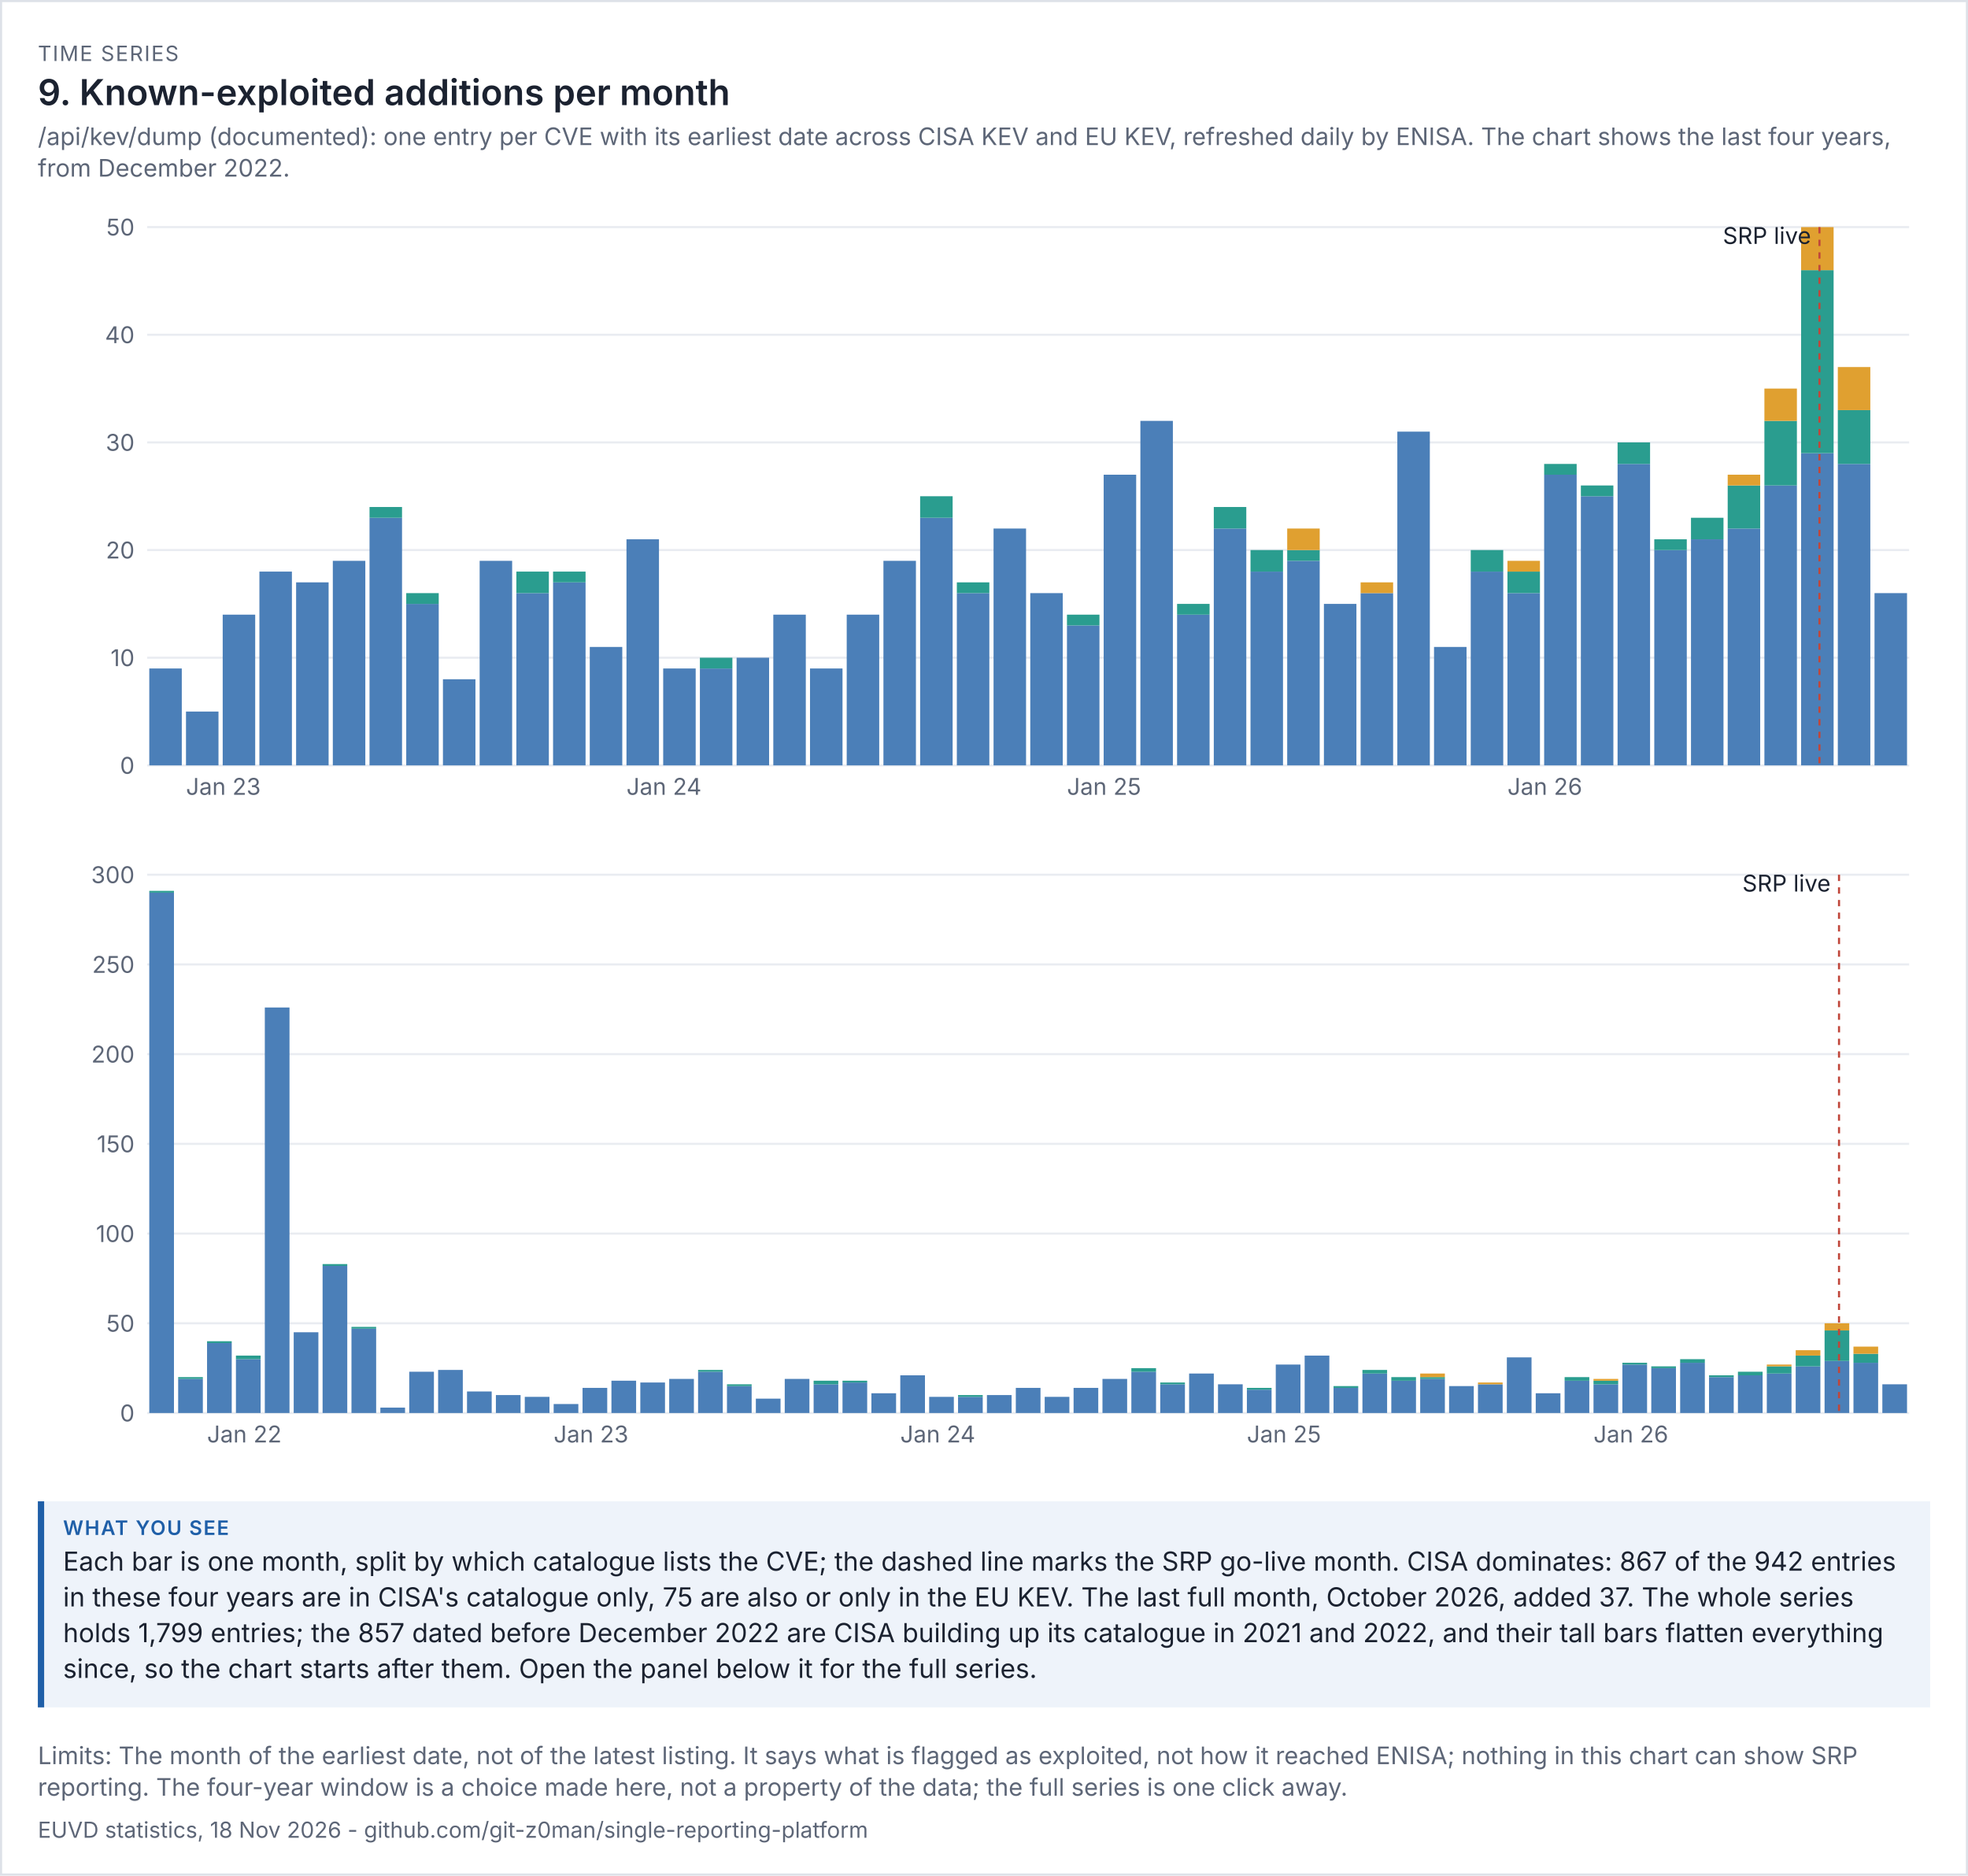
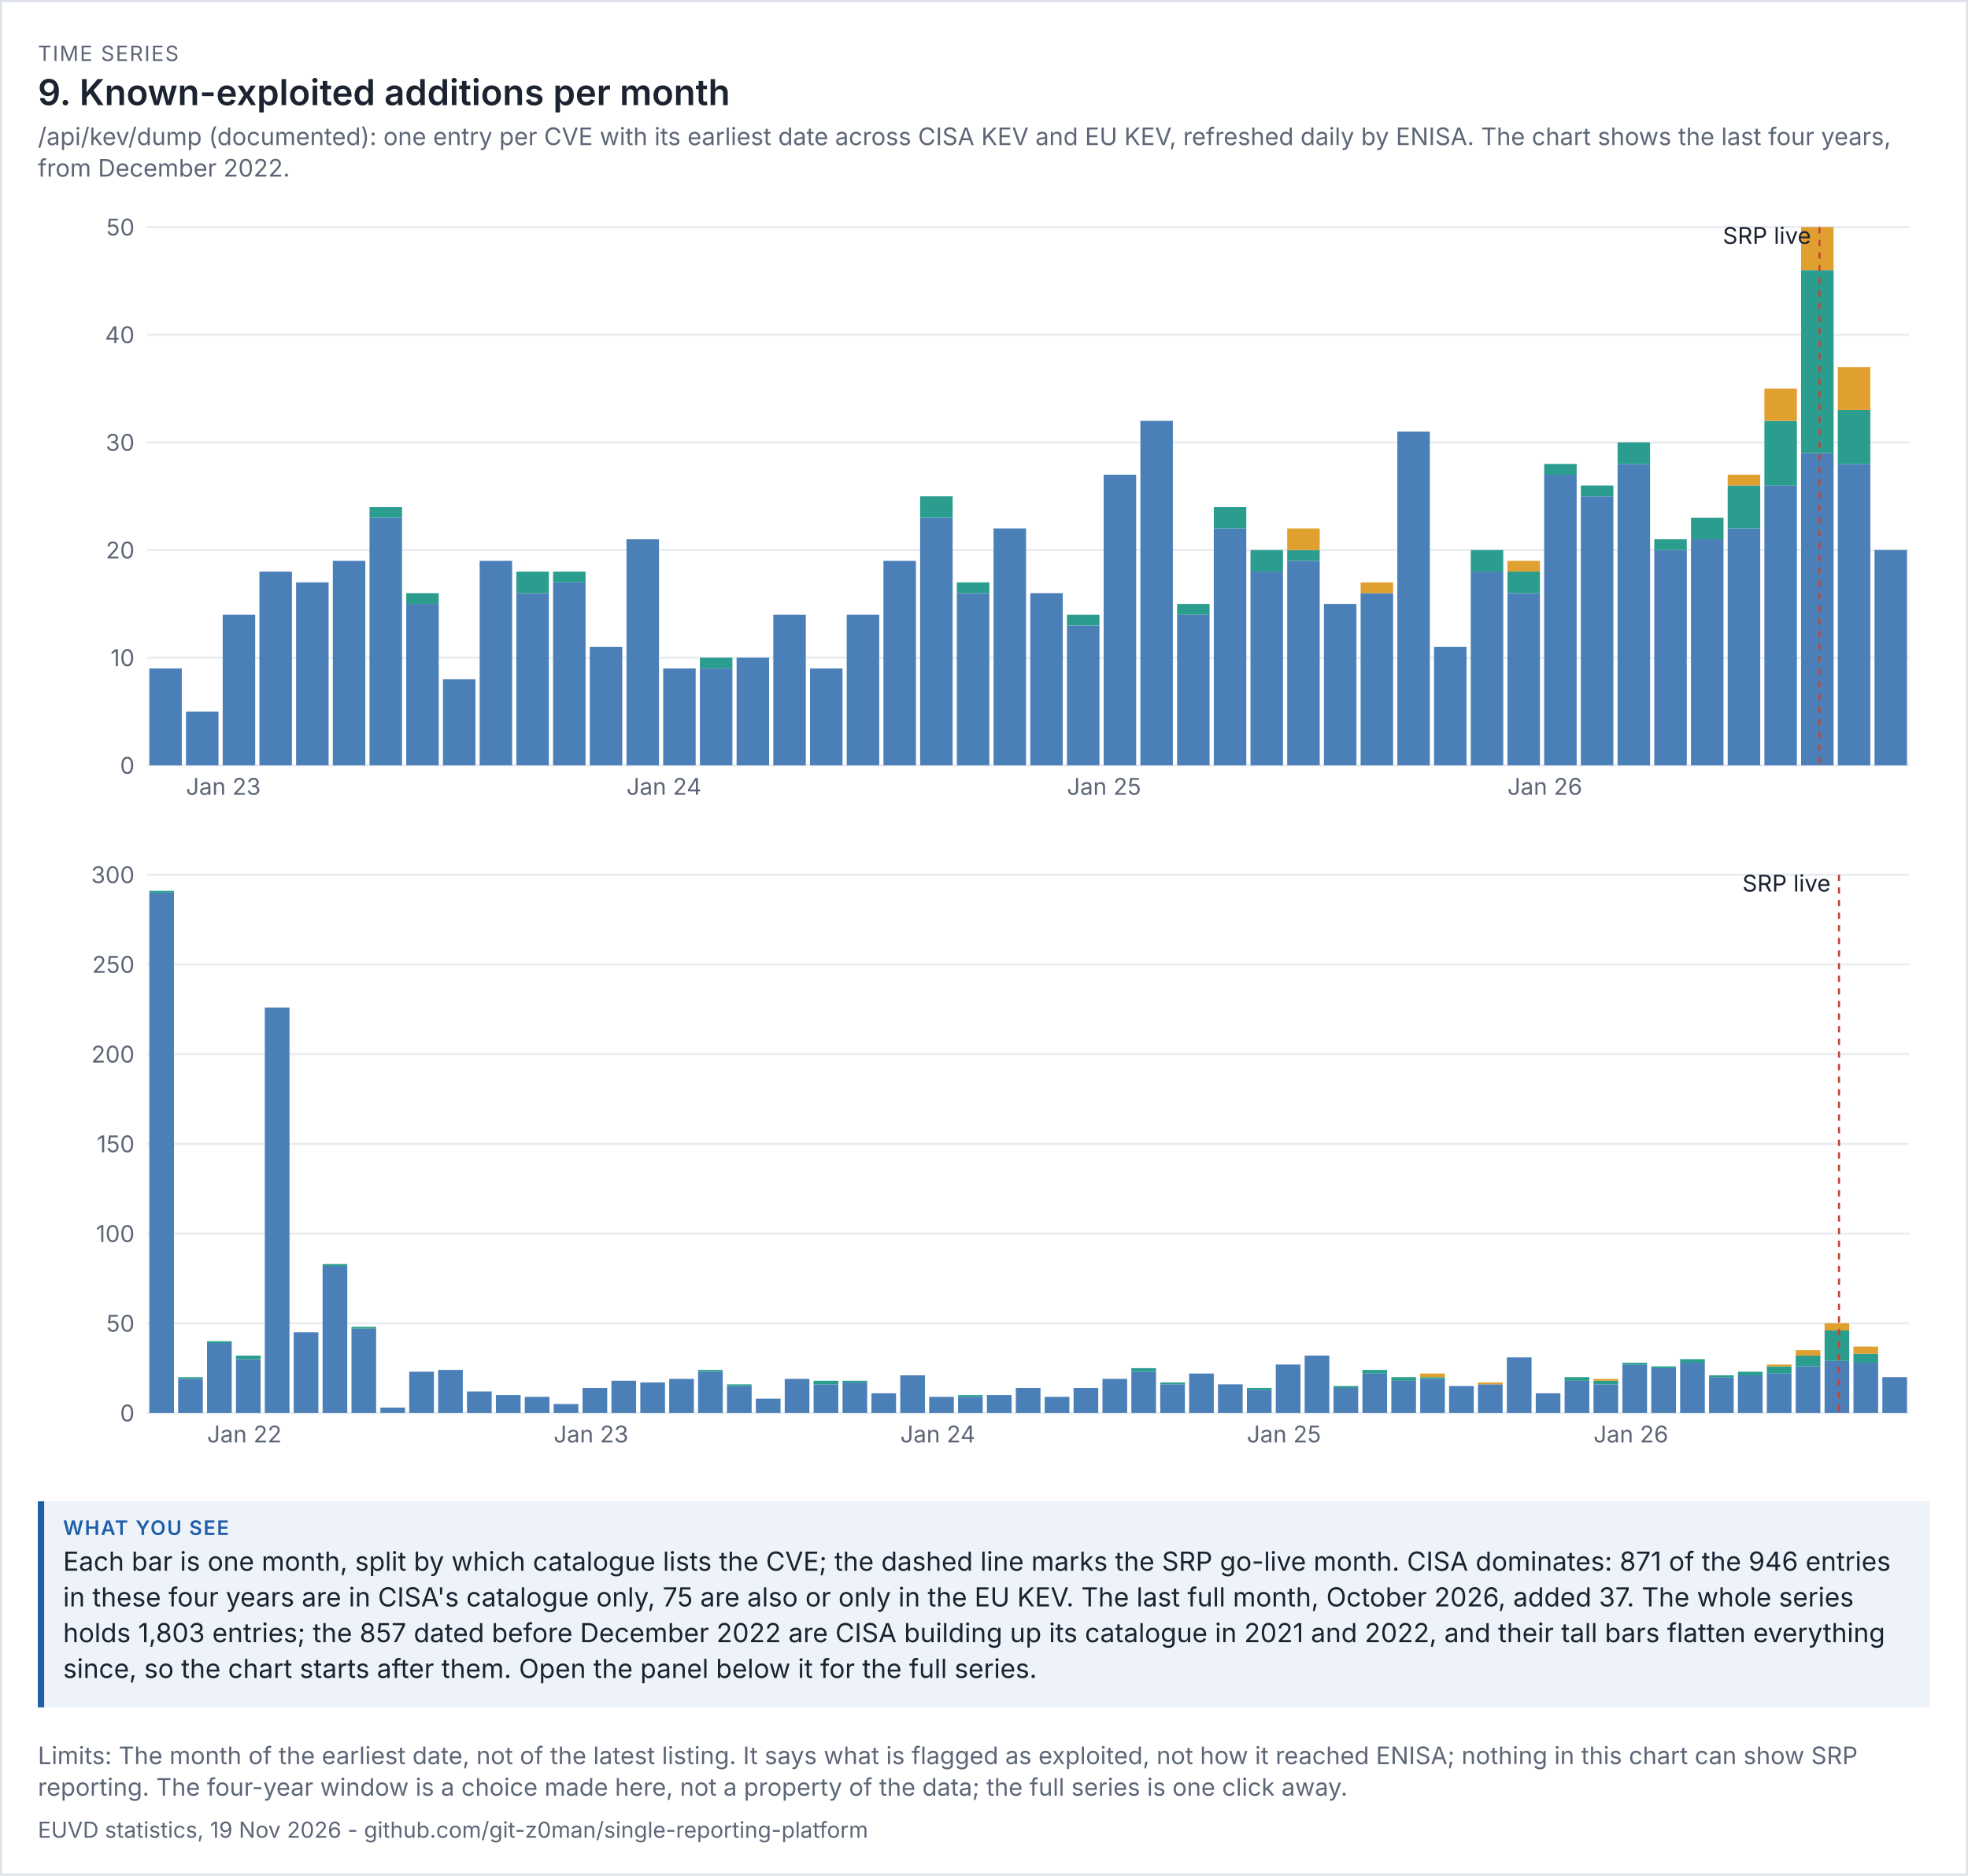
<svg xmlns="http://www.w3.org/2000/svg" viewBox="0 0 936 892" width="936" height="892" font-family="system-ui,-apple-system,'Segoe UI',sans-serif">
  <rect width="100%" height="100%" fill="#ffffff" />
  <rect x="0.5" y="0.5" width="935" height="891" fill="none" stroke="#dde1e8" />
  <text x="18" y="29" font-size="10" letter-spacing="0.6" fill="#5d6677">TIME SERIES</text>
  <text x="18" y="50" font-size="17" fill="#1b2230" font-weight="600">9. Known-exploited additions per month</text>
  <text x="18" y="69" font-size="11.5" fill="#5d6677">/api/kev/dump (documented): one entry per CVE with its earliest date across CISA KEV and EU KEV, refreshed daily by ENISA. The chart shows the last four years,</text>
  <text x="18" y="84" font-size="11.5" fill="#5d6677">from December 2022.</text>
  <g transform="translate(18,94) scale(1)" font-size="11">
    <svg viewBox="0 0 900 300" role="img" width="900" height="300">
      <g>
        <line x1="52" x2="890" y1="270" y2="270" stroke="rgb(233, 236, 241)" />
        <text x="46" y="274" text-anchor="end" fill="rgb(93, 102, 119)">0</text>
        <line x1="52" x2="890" y1="218.8" y2="218.8" stroke="rgb(233, 236, 241)" />
        <text x="46" y="222.8" text-anchor="end" fill="rgb(93, 102, 119)">10</text>
        <line x1="52" x2="890" y1="167.6" y2="167.6" stroke="rgb(233, 236, 241)" />
        <text x="46" y="171.6" text-anchor="end" fill="rgb(93, 102, 119)">20</text>
        <line x1="52" x2="890" y1="116.4" y2="116.4" stroke="rgb(233, 236, 241)" />
        <text x="46" y="120.4" text-anchor="end" fill="rgb(93, 102, 119)">30</text>
        <line x1="52" x2="890" y1="65.2" y2="65.2" stroke="rgb(233, 236, 241)" />
        <text x="46" y="69.2" text-anchor="end" fill="rgb(93, 102, 119)">40</text>
        <line x1="52" x2="890" y1="14" y2="14" stroke="rgb(233, 236, 241)" />
        <text x="46" y="18" text-anchor="end" fill="rgb(93, 102, 119)">50</text>
        <rect x="53" y="223.92" width="15.458" height="46.08" fill="rgb(75, 127, 184)" />
        <rect x="70.458" y="244.4" width="15.458" height="25.6" fill="rgb(75, 127, 184)" />
        <text x="70.458" y="284" fill="rgb(93, 102, 119)">Jan 23</text>
        <rect x="87.917" y="198.32" width="15.458" height="71.68" fill="rgb(75, 127, 184)" />
        <rect x="105.375" y="177.84" width="15.458" height="92.16" fill="rgb(75, 127, 184)" />
        <rect x="122.833" y="182.96" width="15.458" height="87.04" fill="rgb(75, 127, 184)" />
        <rect x="140.292" y="172.72" width="15.458" height="97.28" fill="rgb(75, 127, 184)" />
        <rect x="157.75" y="152.24" width="15.458" height="117.76" fill="rgb(75, 127, 184)" />
        <rect x="157.75" y="147.12" width="15.458" height="5.12" fill="rgb(42, 157, 143)" />
        <rect x="175.208" y="193.2" width="15.458" height="76.8" fill="rgb(75, 127, 184)" />
        <rect x="175.208" y="188.08" width="15.458" height="5.12" fill="rgb(42, 157, 143)" />
        <rect x="192.667" y="229.04" width="15.458" height="40.96" fill="rgb(75, 127, 184)" />
        <rect x="210.125" y="172.72" width="15.458" height="97.28" fill="rgb(75, 127, 184)" />
        <rect x="227.583" y="188.08" width="15.458" height="81.92" fill="rgb(75, 127, 184)" />
        <rect x="227.583" y="177.84" width="15.458" height="10.24" fill="rgb(42, 157, 143)" />
        <rect x="245.042" y="182.96" width="15.458" height="87.04" fill="rgb(75, 127, 184)" />
        <rect x="245.042" y="177.84" width="15.458" height="5.12" fill="rgb(42, 157, 143)" />
        <rect x="262.5" y="213.68" width="15.458" height="56.32" fill="rgb(75, 127, 184)" />
        <rect x="279.958" y="162.48" width="15.458" height="107.52" fill="rgb(75, 127, 184)" />
        <text x="279.958" y="284" fill="rgb(93, 102, 119)">Jan 24</text>
        <rect x="297.417" y="223.92" width="15.458" height="46.08" fill="rgb(75, 127, 184)" />
        <rect x="314.875" y="223.92" width="15.458" height="46.08" fill="rgb(75, 127, 184)" />
        <rect x="314.875" y="218.8" width="15.458" height="5.12" fill="rgb(42, 157, 143)" />
        <rect x="332.333" y="218.8" width="15.458" height="51.2" fill="rgb(75, 127, 184)" />
        <rect x="349.792" y="198.32" width="15.458" height="71.68" fill="rgb(75, 127, 184)" />
        <rect x="367.25" y="223.92" width="15.458" height="46.08" fill="rgb(75, 127, 184)" />
        <rect x="384.708" y="198.32" width="15.458" height="71.68" fill="rgb(75, 127, 184)" />
        <rect x="402.167" y="172.72" width="15.458" height="97.28" fill="rgb(75, 127, 184)" />
        <rect x="419.625" y="152.24" width="15.458" height="117.76" fill="rgb(75, 127, 184)" />
        <rect x="419.625" y="142" width="15.458" height="10.24" fill="rgb(42, 157, 143)" />
        <rect x="437.083" y="188.08" width="15.458" height="81.92" fill="rgb(75, 127, 184)" />
        <rect x="437.083" y="182.96" width="15.458" height="5.12" fill="rgb(42, 157, 143)" />
        <rect x="454.542" y="157.36" width="15.458" height="112.64" fill="rgb(75, 127, 184)" />
        <rect x="472" y="188.08" width="15.458" height="81.92" fill="rgb(75, 127, 184)" />
        <rect x="489.458" y="203.44" width="15.458" height="66.56" fill="rgb(75, 127, 184)" />
        <rect x="489.458" y="198.32" width="15.458" height="5.12" fill="rgb(42, 157, 143)" />
        <text x="489.458" y="284" fill="rgb(93, 102, 119)">Jan 25</text>
        <rect x="506.917" y="131.76" width="15.458" height="138.24" fill="rgb(75, 127, 184)" />
        <rect x="524.375" y="106.16" width="15.458" height="163.84" fill="rgb(75, 127, 184)" />
        <rect x="541.833" y="198.32" width="15.458" height="71.68" fill="rgb(75, 127, 184)" />
        <rect x="541.833" y="193.2" width="15.458" height="5.12" fill="rgb(42, 157, 143)" />
        <rect x="559.292" y="157.36" width="15.458" height="112.64" fill="rgb(75, 127, 184)" />
        <rect x="559.292" y="147.12" width="15.458" height="10.24" fill="rgb(42, 157, 143)" />
        <rect x="576.75" y="177.84" width="15.458" height="92.16" fill="rgb(75, 127, 184)" />
        <rect x="576.75" y="167.6" width="15.458" height="10.24" fill="rgb(42, 157, 143)" />
        <rect x="594.208" y="172.72" width="15.458" height="97.28" fill="rgb(75, 127, 184)" />
        <rect x="594.208" y="167.6" width="15.458" height="5.12" fill="rgb(42, 157, 143)" />
        <rect x="594.208" y="157.36" width="15.458" height="10.24" fill="rgb(224, 160, 48)" />
        <rect x="611.667" y="193.2" width="15.458" height="76.8" fill="rgb(75, 127, 184)" />
        <rect x="629.125" y="188.08" width="15.458" height="81.92" fill="rgb(75, 127, 184)" />
        <rect x="629.125" y="182.96" width="15.458" height="5.12" fill="rgb(224, 160, 48)" />
        <rect x="646.583" y="111.28" width="15.458" height="158.72" fill="rgb(75, 127, 184)" />
        <rect x="664.042" y="213.68" width="15.458" height="56.32" fill="rgb(75, 127, 184)" />
        <rect x="681.5" y="177.84" width="15.458" height="92.16" fill="rgb(75, 127, 184)" />
        <rect x="681.5" y="167.6" width="15.458" height="10.24" fill="rgb(42, 157, 143)" />
        <rect x="698.958" y="188.08" width="15.458" height="81.92" fill="rgb(75, 127, 184)" />
        <rect x="698.958" y="177.84" width="15.458" height="10.24" fill="rgb(42, 157, 143)" />
        <rect x="698.958" y="172.72" width="15.458" height="5.12" fill="rgb(224, 160, 48)" />
        <text x="698.958" y="284" fill="rgb(93, 102, 119)">Jan 26</text>
        <rect x="716.417" y="131.76" width="15.458" height="138.24" fill="rgb(75, 127, 184)" />
        <rect x="716.417" y="126.64" width="15.458" height="5.12" fill="rgb(42, 157, 143)" />
        <rect x="733.875" y="142" width="15.458" height="128" fill="rgb(75, 127, 184)" />
        <rect x="733.875" y="136.88" width="15.458" height="5.12" fill="rgb(42, 157, 143)" />
        <rect x="751.333" y="126.64" width="15.458" height="143.36" fill="rgb(75, 127, 184)" />
        <rect x="751.333" y="116.4" width="15.458" height="10.24" fill="rgb(42, 157, 143)" />
        <rect x="768.792" y="167.6" width="15.458" height="102.4" fill="rgb(75, 127, 184)" />
        <rect x="768.792" y="162.48" width="15.458" height="5.12" fill="rgb(42, 157, 143)" />
        <rect x="786.25" y="162.48" width="15.458" height="107.52" fill="rgb(75, 127, 184)" />
        <rect x="786.25" y="152.24" width="15.458" height="10.24" fill="rgb(42, 157, 143)" />
        <rect x="803.708" y="157.36" width="15.458" height="112.64" fill="rgb(75, 127, 184)" />
        <rect x="803.708" y="136.88" width="15.458" height="20.48" fill="rgb(42, 157, 143)" />
        <rect x="803.708" y="131.76" width="15.458" height="5.12" fill="rgb(224, 160, 48)" />
        <rect x="821.167" y="136.88" width="15.458" height="133.12" fill="rgb(75, 127, 184)" />
        <rect x="821.167" y="106.16" width="15.458" height="30.72" fill="rgb(42, 157, 143)" />
        <rect x="821.167" y="90.8" width="15.458" height="15.36" fill="rgb(224, 160, 48)" />
        <rect x="838.625" y="121.52" width="15.458" height="148.48" fill="rgb(75, 127, 184)" />
        <rect x="838.625" y="34.48" width="15.458" height="87.04" fill="rgb(42, 157, 143)" />
        <rect x="838.625" y="14" width="15.458" height="20.48" fill="rgb(224, 160, 48)" />
        <line x1="847.354" x2="847.354" y1="14" y2="270" stroke="rgb(192, 70, 58)" stroke-dasharray="3 3" />
        <text x="843.354" y="22" text-anchor="end" class="t" fill="rgb(27, 34, 48)">SRP live</text>
        <rect x="856.083" y="126.64" width="15.458" height="143.36" fill="rgb(75, 127, 184)" />
        <rect x="856.083" y="101.04" width="15.458" height="25.6" fill="rgb(42, 157, 143)" />
        <rect x="856.083" y="80.56" width="15.458" height="20.48" fill="rgb(224, 160, 48)" />
-         <rect x="873.542" y="188.08" width="15.458" height="81.92" fill="rgb(75, 127, 184)" />
+         <rect x="873.542" y="167.6" width="15.458" height="102.4" fill="rgb(75, 127, 184)" />
      </g>
    </svg>
  </g>
  <g transform="translate(18,402) scale(1)" font-size="11">
    <svg viewBox="0 0 900 300" role="img" width="900" height="300">
      <g>
        <line x1="52" x2="890" y1="270" y2="270" stroke="rgb(233, 236, 241)" />
        <text x="46" y="274" text-anchor="end" fill="rgb(93, 102, 119)">0</text>
        <line x1="52" x2="890" y1="227.333" y2="227.333" stroke="rgb(233, 236, 241)" />
        <text x="46" y="231.333" text-anchor="end" fill="rgb(93, 102, 119)">50</text>
        <line x1="52" x2="890" y1="184.667" y2="184.667" stroke="rgb(233, 236, 241)" />
        <text x="46" y="188.667" text-anchor="end" fill="rgb(93, 102, 119)">100</text>
        <line x1="52" x2="890" y1="142" y2="142" stroke="rgb(233, 236, 241)" />
        <text x="46" y="146" text-anchor="end" fill="rgb(93, 102, 119)">150</text>
        <line x1="52" x2="890" y1="99.333" y2="99.333" stroke="rgb(233, 236, 241)" />
        <text x="46" y="103.333" text-anchor="end" fill="rgb(93, 102, 119)">200</text>
        <line x1="52" x2="890" y1="56.667" y2="56.667" stroke="rgb(233, 236, 241)" />
        <text x="46" y="60.667" text-anchor="end" fill="rgb(93, 102, 119)">250</text>
        <line x1="52" x2="890" y1="14" y2="14" stroke="rgb(233, 236, 241)" />
        <text x="46" y="18" text-anchor="end" fill="rgb(93, 102, 119)">300</text>
        <rect x="53" y="22.533" width="11.738" height="247.467" fill="rgb(75, 127, 184)" />
        <rect x="53" y="21.68" width="11.738" height="0.853" fill="rgb(42, 157, 143)" />
        <rect x="66.738" y="253.787" width="11.738" height="16.213" fill="rgb(75, 127, 184)" />
        <rect x="66.738" y="252.933" width="11.738" height="0.853" fill="rgb(42, 157, 143)" />
        <rect x="80.475" y="236.72" width="11.738" height="33.28" fill="rgb(75, 127, 184)" />
        <rect x="80.475" y="235.867" width="11.738" height="0.853" fill="rgb(42, 157, 143)" />
        <text x="80.475" y="284" fill="rgb(93, 102, 119)">Jan 22</text>
        <rect x="94.213" y="244.4" width="11.738" height="25.6" fill="rgb(75, 127, 184)" />
        <rect x="94.213" y="242.693" width="11.738" height="1.707" fill="rgb(42, 157, 143)" />
        <rect x="107.951" y="77.147" width="11.738" height="192.853" fill="rgb(75, 127, 184)" />
        <rect x="121.689" y="231.6" width="11.738" height="38.4" fill="rgb(75, 127, 184)" />
        <rect x="135.426" y="200.027" width="11.738" height="69.973" fill="rgb(75, 127, 184)" />
        <rect x="135.426" y="199.173" width="11.738" height="0.853" fill="rgb(42, 157, 143)" />
        <rect x="149.164" y="229.893" width="11.738" height="40.107" fill="rgb(75, 127, 184)" />
        <rect x="149.164" y="229.04" width="11.738" height="0.853" fill="rgb(42, 157, 143)" />
        <rect x="162.902" y="267.44" width="11.738" height="2.56" fill="rgb(75, 127, 184)" />
        <rect x="176.639" y="250.373" width="11.738" height="19.627" fill="rgb(75, 127, 184)" />
        <rect x="190.377" y="249.52" width="11.738" height="20.48" fill="rgb(75, 127, 184)" />
        <rect x="204.115" y="259.76" width="11.738" height="10.24" fill="rgb(75, 127, 184)" />
        <rect x="217.852" y="261.467" width="11.738" height="8.533" fill="rgb(75, 127, 184)" />
        <rect x="231.59" y="262.32" width="11.738" height="7.68" fill="rgb(75, 127, 184)" />
        <rect x="245.328" y="265.733" width="11.738" height="4.267" fill="rgb(75, 127, 184)" />
        <text x="245.328" y="284" fill="rgb(93, 102, 119)">Jan 23</text>
        <rect x="259.066" y="258.053" width="11.738" height="11.947" fill="rgb(75, 127, 184)" />
        <rect x="272.803" y="254.64" width="11.738" height="15.36" fill="rgb(75, 127, 184)" />
        <rect x="286.541" y="255.493" width="11.738" height="14.507" fill="rgb(75, 127, 184)" />
        <rect x="300.279" y="253.787" width="11.738" height="16.213" fill="rgb(75, 127, 184)" />
        <rect x="314.016" y="250.373" width="11.738" height="19.627" fill="rgb(75, 127, 184)" />
        <rect x="314.016" y="249.52" width="11.738" height="0.853" fill="rgb(42, 157, 143)" />
        <rect x="327.754" y="257.2" width="11.738" height="12.8" fill="rgb(75, 127, 184)" />
        <rect x="327.754" y="256.347" width="11.738" height="0.853" fill="rgb(42, 157, 143)" />
        <rect x="341.492" y="263.173" width="11.738" height="6.827" fill="rgb(75, 127, 184)" />
        <rect x="355.23" y="253.787" width="11.738" height="16.213" fill="rgb(75, 127, 184)" />
        <rect x="368.967" y="256.347" width="11.738" height="13.653" fill="rgb(75, 127, 184)" />
        <rect x="368.967" y="254.64" width="11.738" height="1.707" fill="rgb(42, 157, 143)" />
        <rect x="382.705" y="255.493" width="11.738" height="14.507" fill="rgb(75, 127, 184)" />
        <rect x="382.705" y="254.64" width="11.738" height="0.853" fill="rgb(42, 157, 143)" />
        <rect x="396.443" y="260.613" width="11.738" height="9.387" fill="rgb(75, 127, 184)" />
        <rect x="410.18" y="252.08" width="11.738" height="17.92" fill="rgb(75, 127, 184)" />
        <text x="410.18" y="284" fill="rgb(93, 102, 119)">Jan 24</text>
        <rect x="423.918" y="262.32" width="11.738" height="7.68" fill="rgb(75, 127, 184)" />
        <rect x="437.656" y="262.32" width="11.738" height="7.68" fill="rgb(75, 127, 184)" />
        <rect x="437.656" y="261.467" width="11.738" height="0.853" fill="rgb(42, 157, 143)" />
        <rect x="451.393" y="261.467" width="11.738" height="8.533" fill="rgb(75, 127, 184)" />
        <rect x="465.131" y="258.053" width="11.738" height="11.947" fill="rgb(75, 127, 184)" />
        <rect x="478.869" y="262.32" width="11.738" height="7.68" fill="rgb(75, 127, 184)" />
        <rect x="492.607" y="258.053" width="11.738" height="11.947" fill="rgb(75, 127, 184)" />
        <rect x="506.344" y="253.787" width="11.738" height="16.213" fill="rgb(75, 127, 184)" />
        <rect x="520.082" y="250.373" width="11.738" height="19.627" fill="rgb(75, 127, 184)" />
        <rect x="520.082" y="248.667" width="11.738" height="1.707" fill="rgb(42, 157, 143)" />
        <rect x="533.82" y="256.347" width="11.738" height="13.653" fill="rgb(75, 127, 184)" />
        <rect x="533.82" y="255.493" width="11.738" height="0.853" fill="rgb(42, 157, 143)" />
        <rect x="547.557" y="251.227" width="11.738" height="18.773" fill="rgb(75, 127, 184)" />
        <rect x="561.295" y="256.347" width="11.738" height="13.653" fill="rgb(75, 127, 184)" />
        <rect x="575.033" y="258.907" width="11.738" height="11.093" fill="rgb(75, 127, 184)" />
        <rect x="575.033" y="258.053" width="11.738" height="0.853" fill="rgb(42, 157, 143)" />
        <text x="575.033" y="284" fill="rgb(93, 102, 119)">Jan 25</text>
        <rect x="588.77" y="246.96" width="11.738" height="23.04" fill="rgb(75, 127, 184)" />
        <rect x="602.508" y="242.693" width="11.738" height="27.307" fill="rgb(75, 127, 184)" />
        <rect x="616.246" y="258.053" width="11.738" height="11.947" fill="rgb(75, 127, 184)" />
        <rect x="616.246" y="257.2" width="11.738" height="0.853" fill="rgb(42, 157, 143)" />
        <rect x="629.984" y="251.227" width="11.738" height="18.773" fill="rgb(75, 127, 184)" />
        <rect x="629.984" y="249.52" width="11.738" height="1.707" fill="rgb(42, 157, 143)" />
        <rect x="643.721" y="254.64" width="11.738" height="15.36" fill="rgb(75, 127, 184)" />
        <rect x="643.721" y="252.933" width="11.738" height="1.707" fill="rgb(42, 157, 143)" />
        <rect x="657.459" y="253.787" width="11.738" height="16.213" fill="rgb(75, 127, 184)" />
        <rect x="657.459" y="252.933" width="11.738" height="0.853" fill="rgb(42, 157, 143)" />
        <rect x="657.459" y="251.227" width="11.738" height="1.707" fill="rgb(224, 160, 48)" />
        <rect x="671.197" y="257.2" width="11.738" height="12.8" fill="rgb(75, 127, 184)" />
        <rect x="684.934" y="256.347" width="11.738" height="13.653" fill="rgb(75, 127, 184)" />
        <rect x="684.934" y="255.493" width="11.738" height="0.853" fill="rgb(224, 160, 48)" />
        <rect x="698.672" y="243.547" width="11.738" height="26.453" fill="rgb(75, 127, 184)" />
        <rect x="712.41" y="260.613" width="11.738" height="9.387" fill="rgb(75, 127, 184)" />
        <rect x="726.148" y="254.64" width="11.738" height="15.36" fill="rgb(75, 127, 184)" />
        <rect x="726.148" y="252.933" width="11.738" height="1.707" fill="rgb(42, 157, 143)" />
        <rect x="739.885" y="256.347" width="11.738" height="13.653" fill="rgb(75, 127, 184)" />
        <rect x="739.885" y="254.64" width="11.738" height="1.707" fill="rgb(42, 157, 143)" />
        <rect x="739.885" y="253.787" width="11.738" height="0.853" fill="rgb(224, 160, 48)" />
        <text x="739.885" y="284" fill="rgb(93, 102, 119)">Jan 26</text>
        <rect x="753.623" y="246.96" width="11.738" height="23.04" fill="rgb(75, 127, 184)" />
        <rect x="753.623" y="246.107" width="11.738" height="0.853" fill="rgb(42, 157, 143)" />
        <rect x="767.361" y="248.667" width="11.738" height="21.333" fill="rgb(75, 127, 184)" />
        <rect x="767.361" y="247.813" width="11.738" height="0.853" fill="rgb(42, 157, 143)" />
        <rect x="781.098" y="246.107" width="11.738" height="23.893" fill="rgb(75, 127, 184)" />
        <rect x="781.098" y="244.4" width="11.738" height="1.707" fill="rgb(42, 157, 143)" />
        <rect x="794.836" y="252.933" width="11.738" height="17.067" fill="rgb(75, 127, 184)" />
        <rect x="794.836" y="252.08" width="11.738" height="0.853" fill="rgb(42, 157, 143)" />
        <rect x="808.574" y="252.08" width="11.738" height="17.92" fill="rgb(75, 127, 184)" />
        <rect x="808.574" y="250.373" width="11.738" height="1.707" fill="rgb(42, 157, 143)" />
        <rect x="822.311" y="251.227" width="11.738" height="18.773" fill="rgb(75, 127, 184)" />
        <rect x="822.311" y="247.813" width="11.738" height="3.413" fill="rgb(42, 157, 143)" />
        <rect x="822.311" y="246.96" width="11.738" height="0.853" fill="rgb(224, 160, 48)" />
        <rect x="836.049" y="247.813" width="11.738" height="22.187" fill="rgb(75, 127, 184)" />
        <rect x="836.049" y="242.693" width="11.738" height="5.12" fill="rgb(42, 157, 143)" />
        <rect x="836.049" y="240.133" width="11.738" height="2.56" fill="rgb(224, 160, 48)" />
        <rect x="849.787" y="245.253" width="11.738" height="24.747" fill="rgb(75, 127, 184)" />
        <rect x="849.787" y="230.747" width="11.738" height="14.507" fill="rgb(42, 157, 143)" />
        <rect x="849.787" y="227.333" width="11.738" height="3.413" fill="rgb(224, 160, 48)" />
        <line x1="856.656" x2="856.656" y1="14" y2="270" stroke="rgb(192, 70, 58)" stroke-dasharray="3 3" />
        <text x="852.656" y="22" text-anchor="end" class="t" fill="rgb(27, 34, 48)">SRP live</text>
        <rect x="863.525" y="246.107" width="11.738" height="23.893" fill="rgb(75, 127, 184)" />
        <rect x="863.525" y="241.84" width="11.738" height="4.267" fill="rgb(42, 157, 143)" />
        <rect x="863.525" y="238.427" width="11.738" height="3.413" fill="rgb(224, 160, 48)" />
-         <rect x="877.262" y="256.347" width="11.738" height="13.653" fill="rgb(75, 127, 184)" />
+         <rect x="877.262" y="252.933" width="11.738" height="17.067" fill="rgb(75, 127, 184)" />
      </g>
    </svg>
  </g>
  <rect x="18" y="714" width="900" height="98" fill="#eef3fa" />
  <rect x="18" y="714" width="3" height="98" fill="#1f5fa8" />
  <text x="30" y="730" font-size="9.5" letter-spacing="0.6" font-weight="600" fill="#1f5fa8">WHAT YOU SEE</text>
-   <text x="30" y="747" font-size="12.5" fill="#1b2230">Each bar is one month, split by which catalogue lists the CVE; the dashed line marks the SRP go-live month. CISA dominates: 867 of the 942 entries</text>
+   <text x="30" y="747" font-size="12.5" fill="#1b2230">Each bar is one month, split by which catalogue lists the CVE; the dashed line marks the SRP go-live month. CISA dominates: 871 of the 946 entries</text>
  <text x="30" y="764" font-size="12.5" fill="#1b2230">in these four years are in CISA's catalogue only, 75 are also or only in the EU KEV. The last full month, October 2026, added 37. The whole series</text>
-   <text x="30" y="781" font-size="12.5" fill="#1b2230">holds 1,799 entries; the 857 dated before December 2022 are CISA building up its catalogue in 2021 and 2022, and their tall bars flatten everything</text>
+   <text x="30" y="781" font-size="12.5" fill="#1b2230">holds 1,803 entries; the 857 dated before December 2022 are CISA building up its catalogue in 2021 and 2022, and their tall bars flatten everything</text>
  <text x="30" y="798" font-size="12.5" fill="#1b2230">since, so the chart starts after them. Open the panel below it for the full series.</text>
  <text x="18" y="839" font-size="11.5" fill="#5d6677">Limits: The month of the earliest date, not of the latest listing. It says what is flagged as exploited, not how it reached ENISA; nothing in this chart can show SRP</text>
  <text x="18" y="854" font-size="11.5" fill="#5d6677">reporting. The four-year window is a choice made here, not a property of the data; the full series is one click away.</text>
-   <text x="18" y="874" font-size="10.5" fill="#5d6677">EUVD statistics, 18 Nov 2026 - github.com/git-z0man/single-reporting-platform</text>
+   <text x="18" y="874" font-size="10.5" fill="#5d6677">EUVD statistics, 19 Nov 2026 - github.com/git-z0man/single-reporting-platform</text>
</svg>
